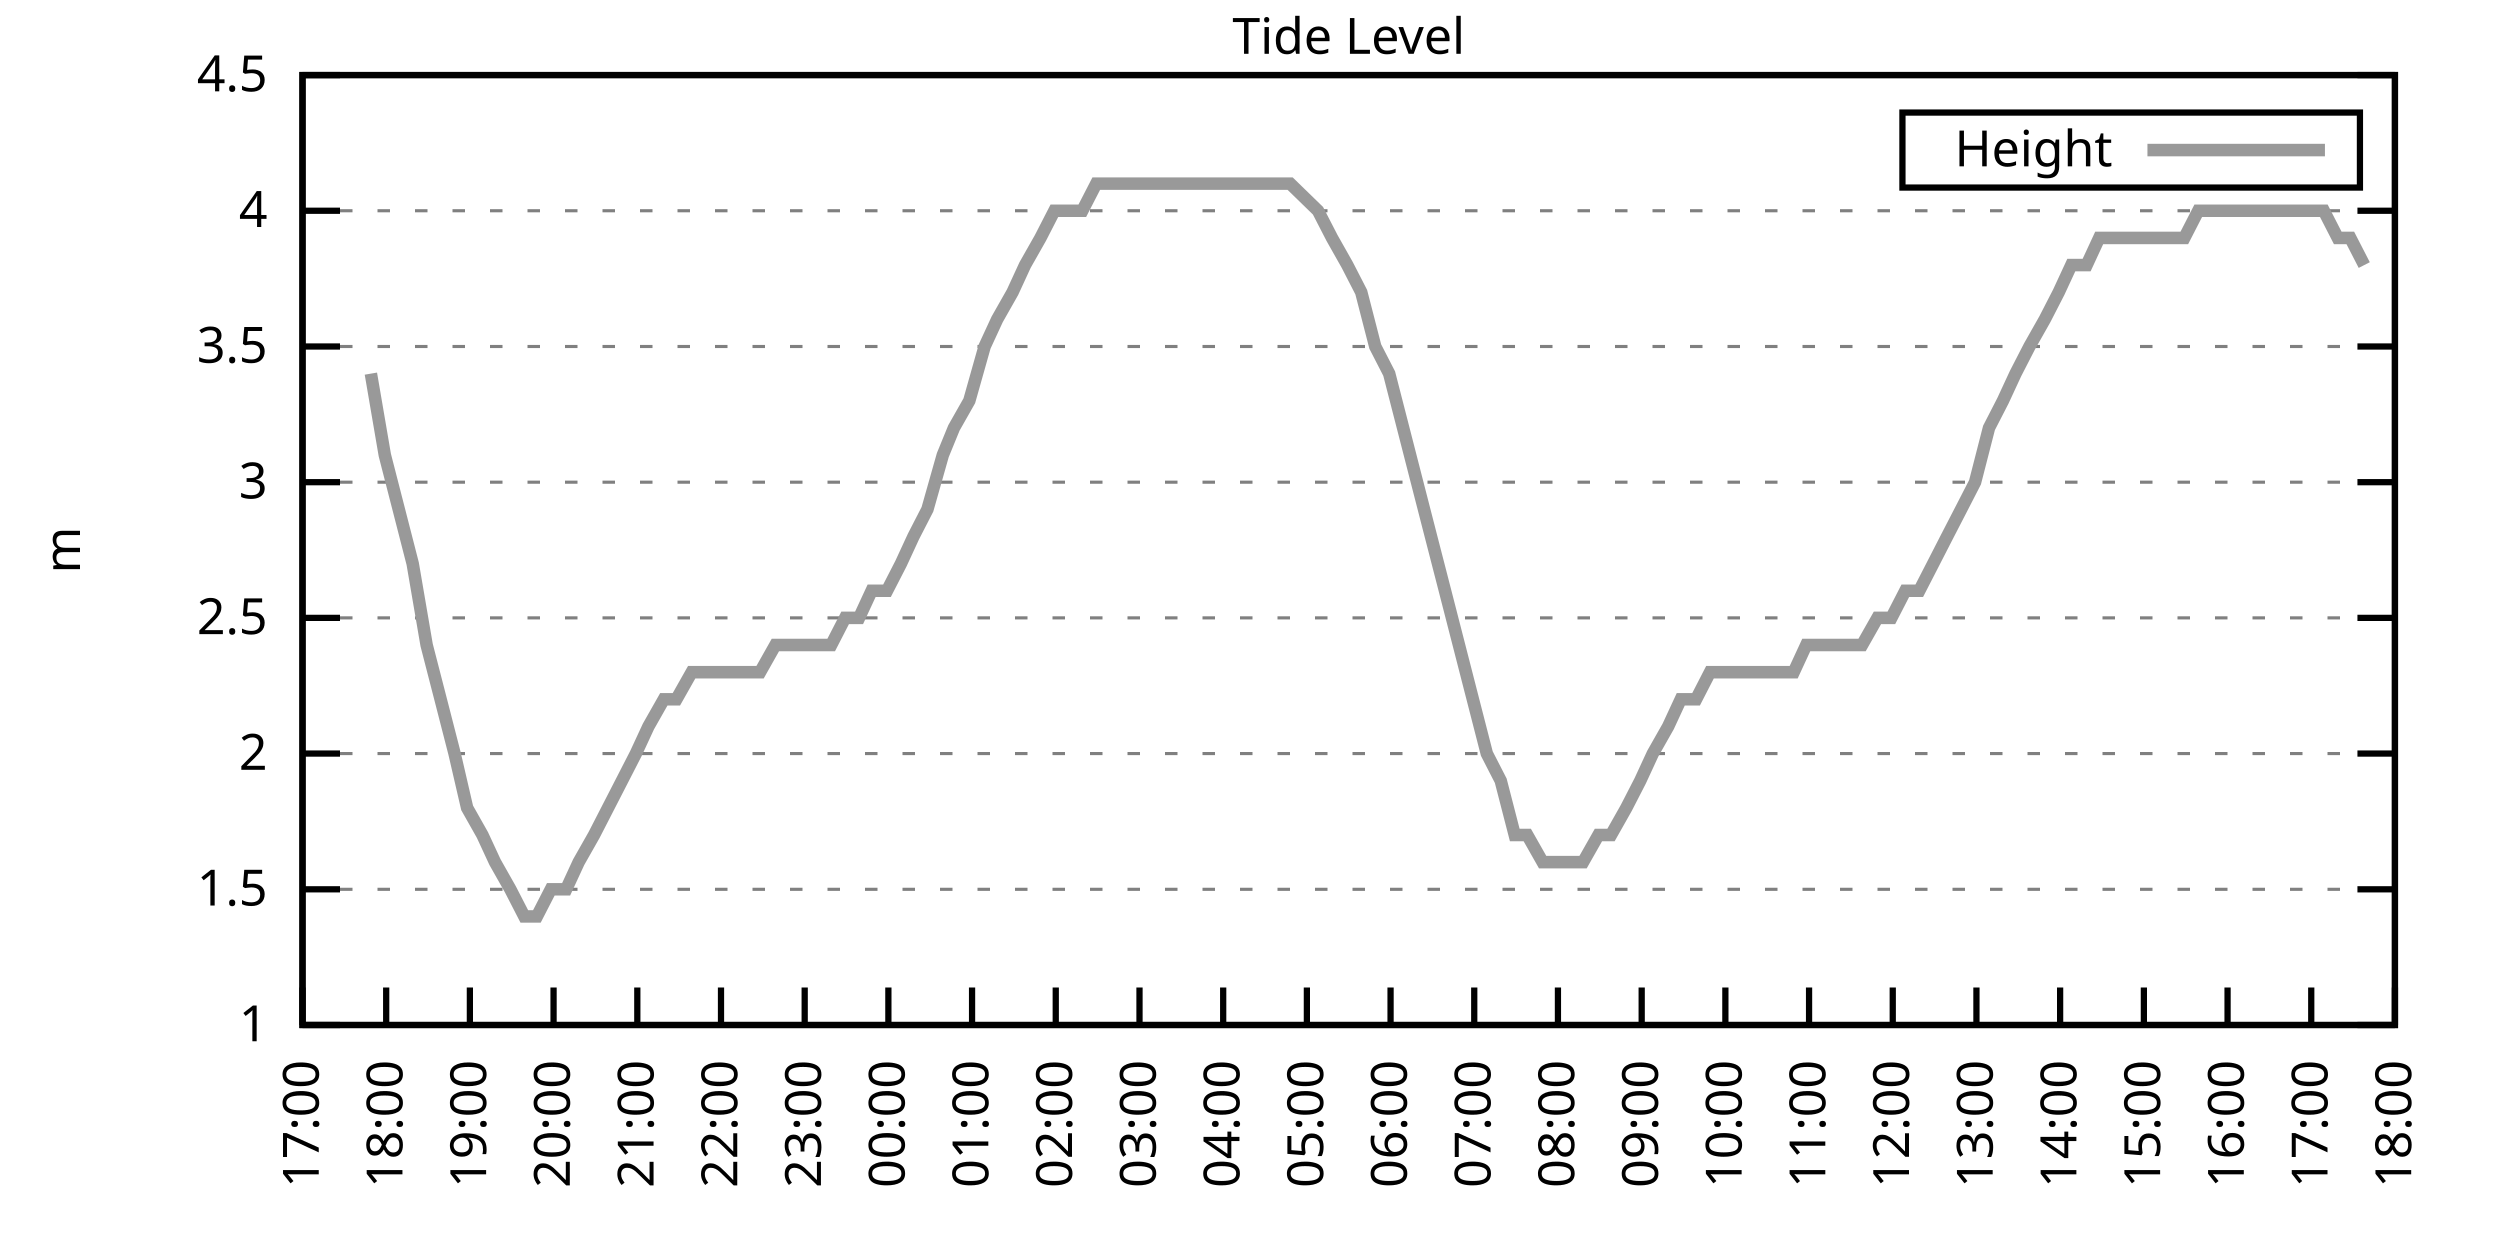
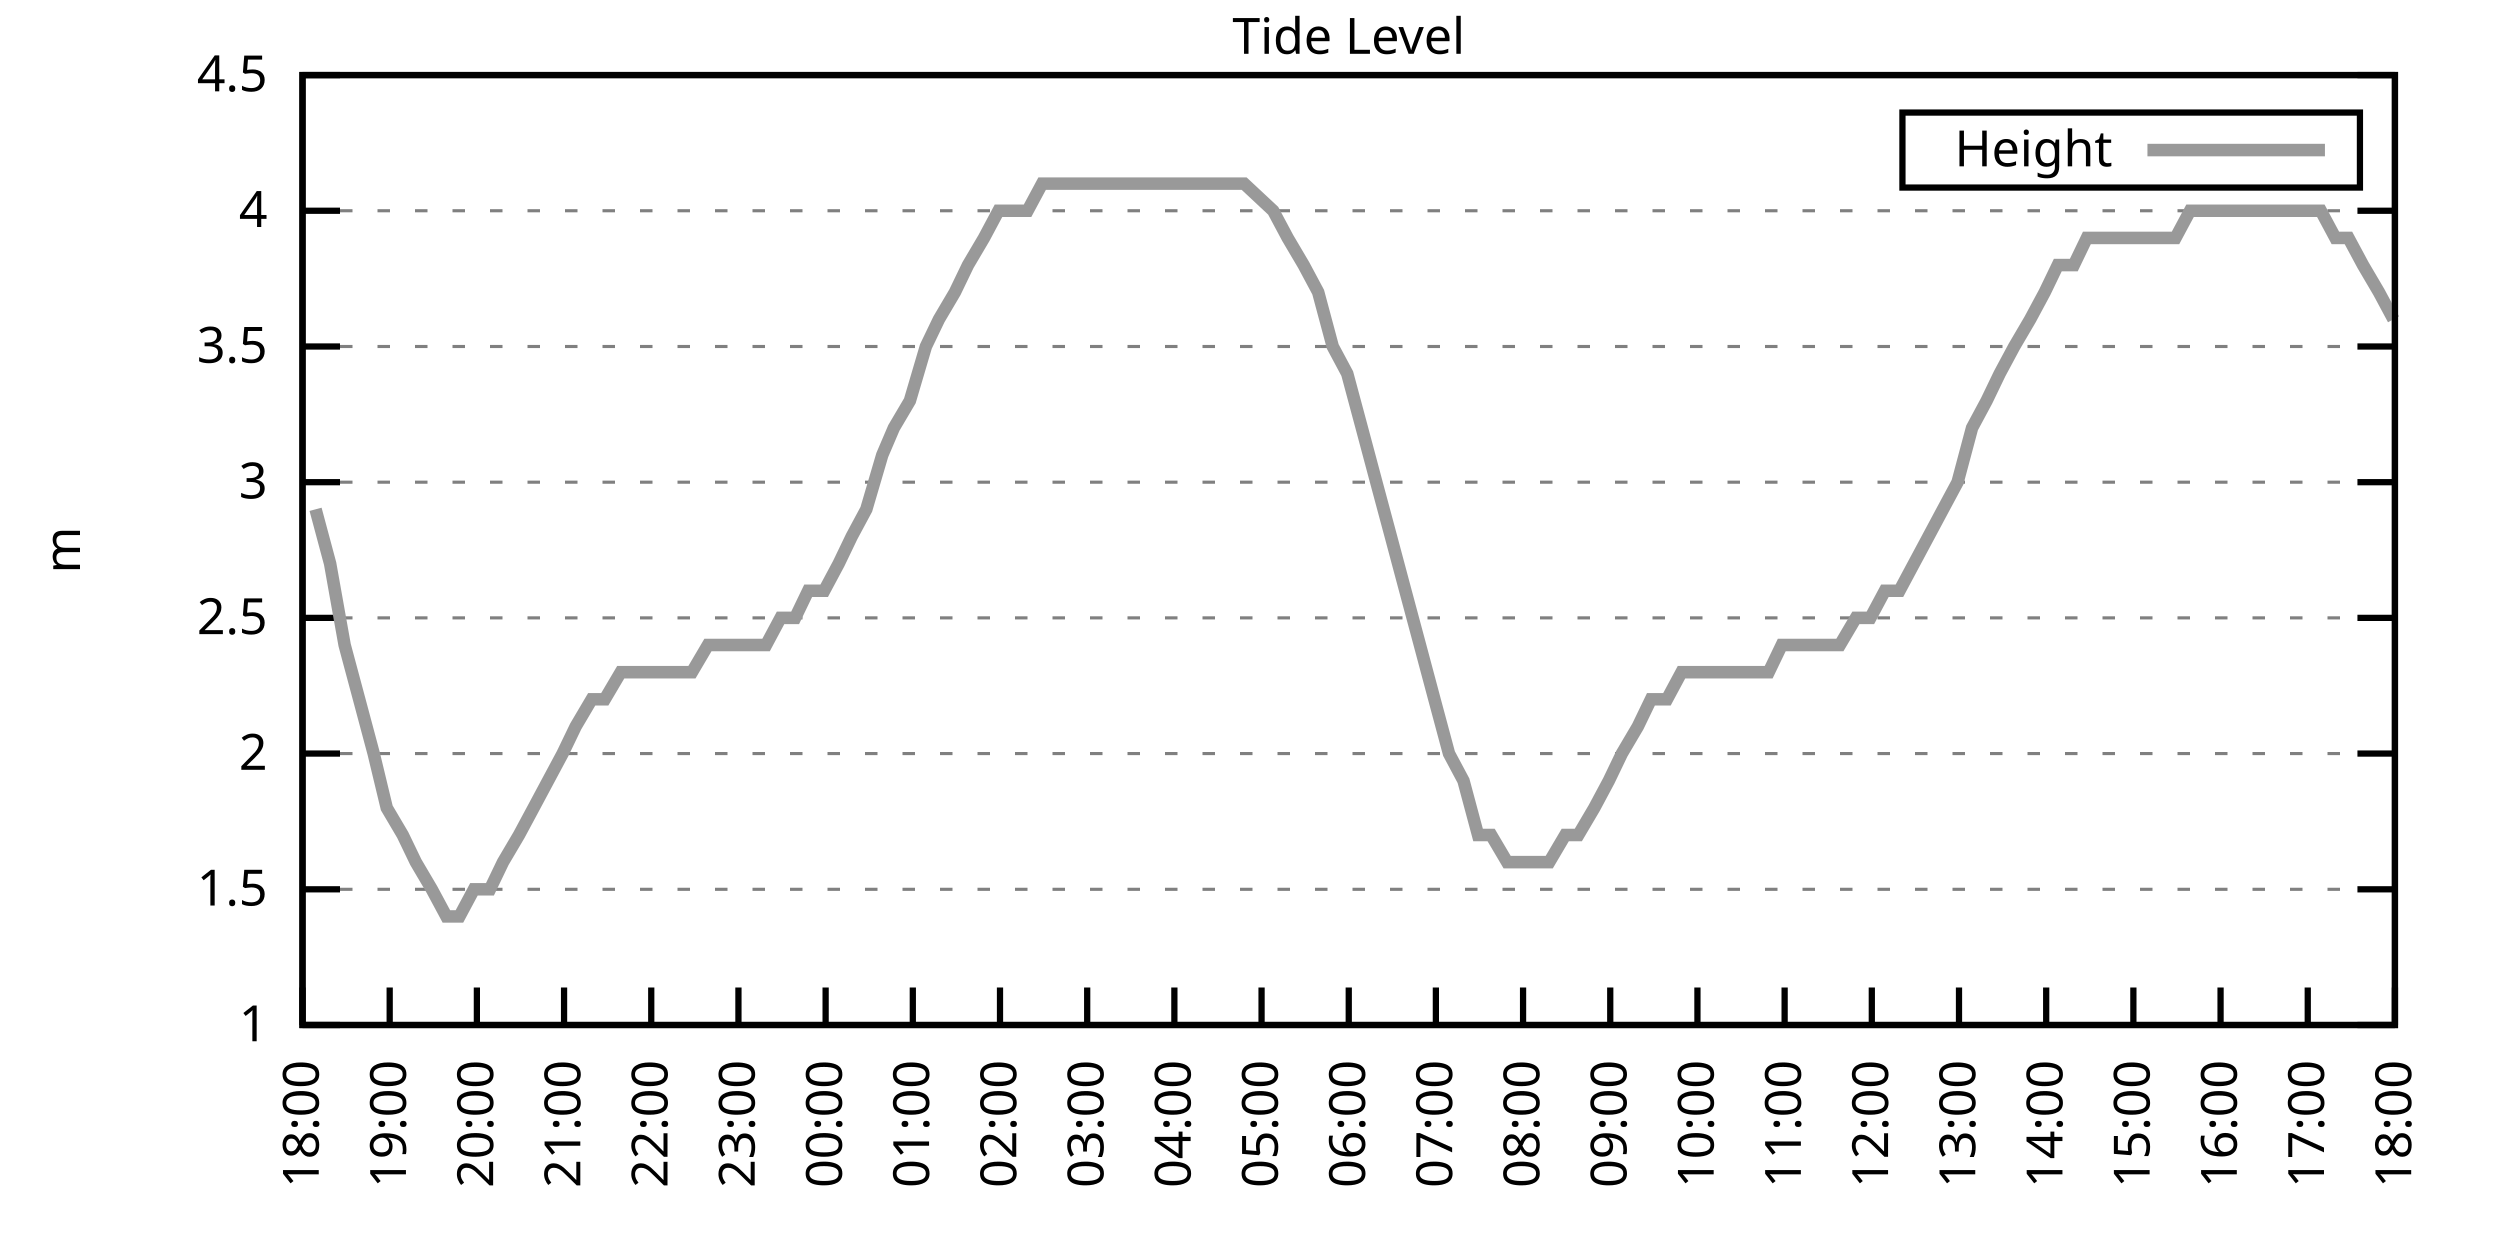
<svg xmlns="http://www.w3.org/2000/svg" xmlns:xlink="http://www.w3.org/1999/xlink" width="400" height="200" viewBox="0 0 400 200">
  <g id="gnuplot_canvas">
    <rect x="0" y="0" width="400" height="200" fill="none" />
    <defs>
      <circle id="gpDot" r="0.5" stroke-width="0.5" stroke="currentColor" />
      <path id="gpPt0" stroke-width="0.333" stroke="currentColor" d="M-1,0 h2 M0,-1 v2" />
      <path id="gpPt1" stroke-width="0.333" stroke="currentColor" d="M-1,-1 L1,1 M1,-1 L-1,1" />
      <path id="gpPt2" stroke-width="0.333" stroke="currentColor" d="M-1,0 L1,0 M0,-1 L0,1 M-1,-1 L1,1 M-1,1 L1,-1" />
      <rect id="gpPt3" stroke-width="0.333" stroke="currentColor" x="-1" y="-1" width="2" height="2" />
      <rect id="gpPt4" stroke-width="0.333" stroke="currentColor" fill="currentColor" x="-1" y="-1" width="2" height="2" />
      <circle id="gpPt5" stroke-width="0.333" stroke="currentColor" cx="0" cy="0" r="1" />
      <use xlink:href="#gpPt5" id="gpPt6" fill="currentColor" stroke="none" />
      <path id="gpPt7" stroke-width="0.333" stroke="currentColor" d="M0,-1.33 L-1.33,0.67 L1.33,0.67 z" />
      <use xlink:href="#gpPt7" id="gpPt8" fill="currentColor" stroke="none" />
      <use xlink:href="#gpPt7" id="gpPt9" stroke="currentColor" transform="rotate(180)" />
      <use xlink:href="#gpPt9" id="gpPt10" fill="currentColor" stroke="none" />
      <use xlink:href="#gpPt3" id="gpPt11" stroke="currentColor" transform="rotate(45)" />
      <use xlink:href="#gpPt11" id="gpPt12" fill="currentColor" stroke="none" />
      <path id="gpPt13" stroke-width="0.333" stroke="currentColor" d="M0,1.330 L1.265,0.411 L0.782,-1.067 L-0.782,-1.076 L-1.265,0.411 z" />
      <use xlink:href="#gpPt13" id="gpPt14" fill="currentColor" stroke="none" />
      <filter id="textbox" filterUnits="objectBoundingBox" x="0" y="0" height="1" width="1">
        <feFlood flood-color="white" flood-opacity="1" result="bgnd" />
        <feComposite in="SourceGraphic" in2="bgnd" operator="atop" />
      </filter>
      <filter id="greybox" filterUnits="objectBoundingBox" x="0" y="0" height="1" width="1">
        <feFlood flood-color="lightgrey" flood-opacity="1" result="grey" />
        <feComposite in="SourceGraphic" in2="grey" operator="atop" />
      </filter>
    </defs>
    <g fill="none" color="white" stroke="currentColor" stroke-width="1.00" stroke-linecap="butt" stroke-linejoin="miter">
</g>
    <g fill="none" color="black" stroke="currentColor" stroke-width="1.00" stroke-linecap="butt" stroke-linejoin="miter">
      <g stroke="none" shape-rendering="crispEdges">
        <polygon fill="rgb(255, 255, 255)" points="48.40,164.00 383.18,164.00 383.18,12.02 48.40,12.02 " />
      </g>
    </g>
    <g fill="none" color="black" stroke="currentColor" stroke-width="1.00" stroke-linecap="butt" stroke-linejoin="miter">
</g>
    <g fill="none" color="black" stroke="black" stroke-width="0.50" stroke-linecap="butt" stroke-linejoin="miter">
</g>
    <g fill="none" color="gray" stroke="currentColor" stroke-width="0.50" stroke-linecap="butt" stroke-linejoin="miter">
      <path stroke="gray" stroke-dasharray="2,4" class="gridline" d="M48.40,164.00 L383.19,164.00  " />
    </g>
    <g fill="none" color="gray" stroke="gray" stroke-width="1.00" stroke-linecap="butt" stroke-linejoin="miter">
</g>
    <g fill="none" color="black" stroke="currentColor" stroke-width="1.00" stroke-linecap="butt" stroke-linejoin="miter">
      <path stroke="black" d="M48.40,164.00 L54.40,164.00 M383.19,164.00 L377.19,164.00  " />
      <g transform="translate(42.80,166.60)" stroke="none" fill="black" font-family="Sans" font-size="8.00" text-anchor="end">
        <text>
          <tspan font-family="Sans"> 1</tspan>
        </text>
      </g>
    </g>
    <g fill="none" color="black" stroke="currentColor" stroke-width="1.00" stroke-linecap="butt" stroke-linejoin="miter">
</g>
    <g fill="none" color="black" stroke="black" stroke-width="0.50" stroke-linecap="butt" stroke-linejoin="miter">
</g>
    <g fill="none" color="gray" stroke="currentColor" stroke-width="0.50" stroke-linecap="butt" stroke-linejoin="miter">
      <path stroke="gray" stroke-dasharray="2,4" class="gridline" d="M48.40,142.29 L383.19,142.29  " />
    </g>
    <g fill="none" color="gray" stroke="gray" stroke-width="1.00" stroke-linecap="butt" stroke-linejoin="miter">
</g>
    <g fill="none" color="black" stroke="currentColor" stroke-width="1.00" stroke-linecap="butt" stroke-linejoin="miter">
      <path stroke="black" d="M48.40,142.29 L54.40,142.29 M383.19,142.29 L377.19,142.29  " />
      <g transform="translate(42.80,144.89)" stroke="none" fill="black" font-family="Sans" font-size="8.00" text-anchor="end">
        <text>
          <tspan font-family="Sans"> 1.5</tspan>
        </text>
      </g>
    </g>
    <g fill="none" color="black" stroke="currentColor" stroke-width="1.00" stroke-linecap="butt" stroke-linejoin="miter">
</g>
    <g fill="none" color="black" stroke="black" stroke-width="0.50" stroke-linecap="butt" stroke-linejoin="miter">
</g>
    <g fill="none" color="gray" stroke="currentColor" stroke-width="0.50" stroke-linecap="butt" stroke-linejoin="miter">
      <path stroke="gray" stroke-dasharray="2,4" class="gridline" d="M48.40,120.57 L383.19,120.57  " />
    </g>
    <g fill="none" color="gray" stroke="gray" stroke-width="1.00" stroke-linecap="butt" stroke-linejoin="miter">
</g>
    <g fill="none" color="black" stroke="currentColor" stroke-width="1.00" stroke-linecap="butt" stroke-linejoin="miter">
      <path stroke="black" d="M48.40,120.57 L54.40,120.57 M383.19,120.57 L377.19,120.57  " />
      <g transform="translate(42.80,123.17)" stroke="none" fill="black" font-family="Sans" font-size="8.00" text-anchor="end">
        <text>
          <tspan font-family="Sans"> 2</tspan>
        </text>
      </g>
    </g>
    <g fill="none" color="black" stroke="currentColor" stroke-width="1.00" stroke-linecap="butt" stroke-linejoin="miter">
</g>
    <g fill="none" color="black" stroke="black" stroke-width="0.50" stroke-linecap="butt" stroke-linejoin="miter">
</g>
    <g fill="none" color="gray" stroke="currentColor" stroke-width="0.50" stroke-linecap="butt" stroke-linejoin="miter">
      <path stroke="gray" stroke-dasharray="2,4" class="gridline" d="M48.40,98.86 L383.19,98.86  " />
    </g>
    <g fill="none" color="gray" stroke="gray" stroke-width="1.00" stroke-linecap="butt" stroke-linejoin="miter">
</g>
    <g fill="none" color="black" stroke="currentColor" stroke-width="1.00" stroke-linecap="butt" stroke-linejoin="miter">
      <path stroke="black" d="M48.40,98.86 L54.40,98.86 M383.19,98.86 L377.19,98.86  " />
      <g transform="translate(42.80,101.46)" stroke="none" fill="black" font-family="Sans" font-size="8.00" text-anchor="end">
        <text>
          <tspan font-family="Sans"> 2.5</tspan>
        </text>
      </g>
    </g>
    <g fill="none" color="black" stroke="currentColor" stroke-width="1.00" stroke-linecap="butt" stroke-linejoin="miter">
</g>
    <g fill="none" color="black" stroke="black" stroke-width="0.50" stroke-linecap="butt" stroke-linejoin="miter">
</g>
    <g fill="none" color="gray" stroke="currentColor" stroke-width="0.50" stroke-linecap="butt" stroke-linejoin="miter">
      <path stroke="gray" stroke-dasharray="2,4" class="gridline" d="M48.40,77.15 L383.19,77.15  " />
    </g>
    <g fill="none" color="gray" stroke="gray" stroke-width="1.00" stroke-linecap="butt" stroke-linejoin="miter">
</g>
    <g fill="none" color="black" stroke="currentColor" stroke-width="1.00" stroke-linecap="butt" stroke-linejoin="miter">
      <path stroke="black" d="M48.40,77.15 L54.40,77.15 M383.19,77.15 L377.19,77.15  " />
      <g transform="translate(42.80,79.75)" stroke="none" fill="black" font-family="Sans" font-size="8.00" text-anchor="end">
        <text>
          <tspan font-family="Sans"> 3</tspan>
        </text>
      </g>
    </g>
    <g fill="none" color="black" stroke="currentColor" stroke-width="1.00" stroke-linecap="butt" stroke-linejoin="miter">
</g>
    <g fill="none" color="black" stroke="black" stroke-width="0.50" stroke-linecap="butt" stroke-linejoin="miter">
</g>
    <g fill="none" color="gray" stroke="currentColor" stroke-width="0.50" stroke-linecap="butt" stroke-linejoin="miter">
      <path stroke="gray" stroke-dasharray="2,4" class="gridline" d="M48.40,55.44 L383.19,55.44  " />
    </g>
    <g fill="none" color="gray" stroke="gray" stroke-width="1.00" stroke-linecap="butt" stroke-linejoin="miter">
</g>
    <g fill="none" color="black" stroke="currentColor" stroke-width="1.00" stroke-linecap="butt" stroke-linejoin="miter">
      <path stroke="black" d="M48.40,55.44 L54.40,55.44 M383.19,55.44 L377.19,55.44  " />
      <g transform="translate(42.80,58.04)" stroke="none" fill="black" font-family="Sans" font-size="8.00" text-anchor="end">
        <text>
          <tspan font-family="Sans"> 3.5</tspan>
        </text>
      </g>
    </g>
    <g fill="none" color="black" stroke="currentColor" stroke-width="1.00" stroke-linecap="butt" stroke-linejoin="miter">
</g>
    <g fill="none" color="black" stroke="black" stroke-width="0.50" stroke-linecap="butt" stroke-linejoin="miter">
</g>
    <g fill="none" color="gray" stroke="currentColor" stroke-width="0.50" stroke-linecap="butt" stroke-linejoin="miter">
      <path stroke="gray" stroke-dasharray="2,4" class="gridline" d="M48.40,33.72 L383.19,33.72  " />
    </g>
    <g fill="none" color="gray" stroke="gray" stroke-width="1.00" stroke-linecap="butt" stroke-linejoin="miter">
</g>
    <g fill="none" color="black" stroke="currentColor" stroke-width="1.00" stroke-linecap="butt" stroke-linejoin="miter">
      <path stroke="black" d="M48.40,33.72 L54.40,33.72 M383.19,33.72 L377.19,33.72  " />
      <g transform="translate(42.80,36.32)" stroke="none" fill="black" font-family="Sans" font-size="8.00" text-anchor="end">
        <text>
          <tspan font-family="Sans"> 4</tspan>
        </text>
      </g>
    </g>
    <g fill="none" color="black" stroke="currentColor" stroke-width="1.00" stroke-linecap="butt" stroke-linejoin="miter">
</g>
    <g fill="none" color="black" stroke="black" stroke-width="0.50" stroke-linecap="butt" stroke-linejoin="miter">
</g>
    <g fill="none" color="gray" stroke="currentColor" stroke-width="0.50" stroke-linecap="butt" stroke-linejoin="miter">
      <path stroke="gray" stroke-dasharray="2,4" class="gridline" d="M48.40,12.01 L383.19,12.01  " />
    </g>
    <g fill="none" color="gray" stroke="gray" stroke-width="1.00" stroke-linecap="butt" stroke-linejoin="miter">
</g>
    <g fill="none" color="black" stroke="currentColor" stroke-width="1.00" stroke-linecap="butt" stroke-linejoin="miter">
      <path stroke="black" d="M48.40,12.01 L54.40,12.01 M383.19,12.01 L377.19,12.01  " />
      <g transform="translate(42.80,14.61)" stroke="none" fill="black" font-family="Sans" font-size="8.00" text-anchor="end">
        <text>
          <tspan font-family="Sans"> 4.5</tspan>
        </text>
      </g>
    </g>
    <g fill="none" color="black" stroke="currentColor" stroke-width="1.00" stroke-linecap="butt" stroke-linejoin="miter">
      <path stroke="black" d="M48.40,164.00 L48.40,158.00  " />
      <g transform="translate(51.00,169.60) rotate(270.00)" stroke="none" fill="black" font-family="Sans" font-size="8.00" text-anchor="end">
        <text>
-           <tspan font-family="Sans">17:00</tspan>
-         </text>
-       </g>
-     </g>
-     <g fill="none" color="black" stroke="currentColor" stroke-width="1.00" stroke-linecap="butt" stroke-linejoin="miter">
-       <path stroke="black" d="M61.79,164.00 L61.79,158.00  " />
-       <g transform="translate(64.39,169.60) rotate(270.00)" stroke="none" fill="black" font-family="Sans" font-size="8.00" text-anchor="end">
-         <text>
          <tspan font-family="Sans">18:00</tspan>
        </text>
      </g>
    </g>
    <g fill="none" color="black" stroke="currentColor" stroke-width="1.00" stroke-linecap="butt" stroke-linejoin="miter">
-       <path stroke="black" d="M75.18,164.00 L75.18,158.00  " />
-       <g transform="translate(77.78,169.60) rotate(270.00)" stroke="none" fill="black" font-family="Sans" font-size="8.00" text-anchor="end">
+       <path stroke="black" d="M62.35,164.00 L62.35,158.00  " />
+       <g transform="translate(64.95,169.60) rotate(270.00)" stroke="none" fill="black" font-family="Sans" font-size="8.00" text-anchor="end">
        <text>
          <tspan font-family="Sans">19:00</tspan>
        </text>
      </g>
    </g>
    <g fill="none" color="black" stroke="currentColor" stroke-width="1.00" stroke-linecap="butt" stroke-linejoin="miter">
-       <path stroke="black" d="M88.57,164.00 L88.57,158.00  " />
-       <g transform="translate(91.17,169.60) rotate(270.00)" stroke="none" fill="black" font-family="Sans" font-size="8.00" text-anchor="end">
+       <path stroke="black" d="M76.30,164.00 L76.30,158.00  " />
+       <g transform="translate(78.90,169.60) rotate(270.00)" stroke="none" fill="black" font-family="Sans" font-size="8.00" text-anchor="end">
        <text>
          <tspan font-family="Sans">20:00</tspan>
        </text>
      </g>
    </g>
    <g fill="none" color="black" stroke="currentColor" stroke-width="1.00" stroke-linecap="butt" stroke-linejoin="miter">
-       <path stroke="black" d="M101.97,164.00 L101.97,158.00  " />
-       <g transform="translate(104.57,169.60) rotate(270.00)" stroke="none" fill="black" font-family="Sans" font-size="8.00" text-anchor="end">
+       <path stroke="black" d="M90.25,164.00 L90.25,158.00  " />
+       <g transform="translate(92.85,169.60) rotate(270.00)" stroke="none" fill="black" font-family="Sans" font-size="8.00" text-anchor="end">
        <text>
          <tspan font-family="Sans">21:00</tspan>
        </text>
      </g>
    </g>
    <g fill="none" color="black" stroke="currentColor" stroke-width="1.00" stroke-linecap="butt" stroke-linejoin="miter">
-       <path stroke="black" d="M115.36,164.00 L115.36,158.00  " />
-       <g transform="translate(117.96,169.60) rotate(270.00)" stroke="none" fill="black" font-family="Sans" font-size="8.00" text-anchor="end">
+       <path stroke="black" d="M104.20,164.00 L104.20,158.00  " />
+       <g transform="translate(106.80,169.60) rotate(270.00)" stroke="none" fill="black" font-family="Sans" font-size="8.00" text-anchor="end">
        <text>
          <tspan font-family="Sans">22:00</tspan>
        </text>
      </g>
    </g>
    <g fill="none" color="black" stroke="currentColor" stroke-width="1.00" stroke-linecap="butt" stroke-linejoin="miter">
-       <path stroke="black" d="M128.75,164.00 L128.75,158.00  " />
-       <g transform="translate(131.35,169.60) rotate(270.00)" stroke="none" fill="black" font-family="Sans" font-size="8.00" text-anchor="end">
+       <path stroke="black" d="M118.15,164.00 L118.15,158.00  " />
+       <g transform="translate(120.75,169.60) rotate(270.00)" stroke="none" fill="black" font-family="Sans" font-size="8.00" text-anchor="end">
        <text>
          <tspan font-family="Sans">23:00</tspan>
        </text>
      </g>
    </g>
    <g fill="none" color="black" stroke="currentColor" stroke-width="1.00" stroke-linecap="butt" stroke-linejoin="miter">
-       <path stroke="black" d="M142.14,164.00 L142.14,158.00  " />
-       <g transform="translate(144.74,169.60) rotate(270.00)" stroke="none" fill="black" font-family="Sans" font-size="8.00" text-anchor="end">
+       <path stroke="black" d="M132.10,164.00 L132.10,158.00  " />
+       <g transform="translate(134.70,169.60) rotate(270.00)" stroke="none" fill="black" font-family="Sans" font-size="8.00" text-anchor="end">
        <text>
          <tspan font-family="Sans">00:00</tspan>
        </text>
      </g>
    </g>
    <g fill="none" color="black" stroke="currentColor" stroke-width="1.00" stroke-linecap="butt" stroke-linejoin="miter">
-       <path stroke="black" d="M155.53,164.00 L155.53,158.00  " />
-       <g transform="translate(158.13,169.60) rotate(270.00)" stroke="none" fill="black" font-family="Sans" font-size="8.00" text-anchor="end">
+       <path stroke="black" d="M146.05,164.00 L146.05,158.00  " />
+       <g transform="translate(148.65,169.60) rotate(270.00)" stroke="none" fill="black" font-family="Sans" font-size="8.00" text-anchor="end">
        <text>
          <tspan font-family="Sans">01:00</tspan>
        </text>
      </g>
    </g>
    <g fill="none" color="black" stroke="currentColor" stroke-width="1.00" stroke-linecap="butt" stroke-linejoin="miter">
-       <path stroke="black" d="M168.92,164.00 L168.92,158.00  " />
-       <g transform="translate(171.52,169.60) rotate(270.00)" stroke="none" fill="black" font-family="Sans" font-size="8.00" text-anchor="end">
+       <path stroke="black" d="M160.00,164.00 L160.00,158.00  " />
+       <g transform="translate(162.60,169.60) rotate(270.00)" stroke="none" fill="black" font-family="Sans" font-size="8.00" text-anchor="end">
        <text>
          <tspan font-family="Sans">02:00</tspan>
        </text>
      </g>
    </g>
    <g fill="none" color="black" stroke="currentColor" stroke-width="1.00" stroke-linecap="butt" stroke-linejoin="miter">
-       <path stroke="black" d="M182.32,164.00 L182.32,158.00  " />
-       <g transform="translate(184.92,169.60) rotate(270.00)" stroke="none" fill="black" font-family="Sans" font-size="8.00" text-anchor="end">
+       <path stroke="black" d="M173.95,164.00 L173.95,158.00  " />
+       <g transform="translate(176.55,169.60) rotate(270.00)" stroke="none" fill="black" font-family="Sans" font-size="8.00" text-anchor="end">
        <text>
          <tspan font-family="Sans">03:00</tspan>
        </text>
      </g>
    </g>
    <g fill="none" color="black" stroke="currentColor" stroke-width="1.00" stroke-linecap="butt" stroke-linejoin="miter">
-       <path stroke="black" d="M195.71,164.00 L195.71,158.00  " />
-       <g transform="translate(198.31,169.60) rotate(270.00)" stroke="none" fill="black" font-family="Sans" font-size="8.00" text-anchor="end">
+       <path stroke="black" d="M187.90,164.00 L187.90,158.00  " />
+       <g transform="translate(190.50,169.60) rotate(270.00)" stroke="none" fill="black" font-family="Sans" font-size="8.00" text-anchor="end">
        <text>
          <tspan font-family="Sans">04:00</tspan>
        </text>
      </g>
    </g>
    <g fill="none" color="black" stroke="currentColor" stroke-width="1.00" stroke-linecap="butt" stroke-linejoin="miter">
-       <path stroke="black" d="M209.10,164.00 L209.10,158.00  " />
-       <g transform="translate(211.70,169.60) rotate(270.00)" stroke="none" fill="black" font-family="Sans" font-size="8.00" text-anchor="end">
+       <path stroke="black" d="M201.85,164.00 L201.85,158.00  " />
+       <g transform="translate(204.45,169.60) rotate(270.00)" stroke="none" fill="black" font-family="Sans" font-size="8.00" text-anchor="end">
        <text>
          <tspan font-family="Sans">05:00</tspan>
        </text>
      </g>
    </g>
    <g fill="none" color="black" stroke="currentColor" stroke-width="1.00" stroke-linecap="butt" stroke-linejoin="miter">
-       <path stroke="black" d="M222.49,164.00 L222.49,158.00  " />
-       <g transform="translate(225.09,169.60) rotate(270.00)" stroke="none" fill="black" font-family="Sans" font-size="8.00" text-anchor="end">
+       <path stroke="black" d="M215.80,164.00 L215.80,158.00  " />
+       <g transform="translate(218.40,169.60) rotate(270.00)" stroke="none" fill="black" font-family="Sans" font-size="8.00" text-anchor="end">
        <text>
          <tspan font-family="Sans">06:00</tspan>
        </text>
      </g>
    </g>
    <g fill="none" color="black" stroke="currentColor" stroke-width="1.00" stroke-linecap="butt" stroke-linejoin="miter">
-       <path stroke="black" d="M235.88,164.00 L235.88,158.00  " />
-       <g transform="translate(238.48,169.60) rotate(270.00)" stroke="none" fill="black" font-family="Sans" font-size="8.00" text-anchor="end">
+       <path stroke="black" d="M229.74,164.00 L229.74,158.00  " />
+       <g transform="translate(232.34,169.60) rotate(270.00)" stroke="none" fill="black" font-family="Sans" font-size="8.00" text-anchor="end">
        <text>
          <tspan font-family="Sans">07:00</tspan>
        </text>
      </g>
    </g>
    <g fill="none" color="black" stroke="currentColor" stroke-width="1.00" stroke-linecap="butt" stroke-linejoin="miter">
-       <path stroke="black" d="M249.27,164.00 L249.27,158.00  " />
-       <g transform="translate(251.87,169.60) rotate(270.00)" stroke="none" fill="black" font-family="Sans" font-size="8.00" text-anchor="end">
+       <path stroke="black" d="M243.69,164.00 L243.69,158.00  " />
+       <g transform="translate(246.29,169.60) rotate(270.00)" stroke="none" fill="black" font-family="Sans" font-size="8.00" text-anchor="end">
        <text>
          <tspan font-family="Sans">08:00</tspan>
        </text>
      </g>
    </g>
    <g fill="none" color="black" stroke="currentColor" stroke-width="1.00" stroke-linecap="butt" stroke-linejoin="miter">
-       <path stroke="black" d="M262.67,164.00 L262.67,158.00  " />
-       <g transform="translate(265.27,169.60) rotate(270.00)" stroke="none" fill="black" font-family="Sans" font-size="8.00" text-anchor="end">
+       <path stroke="black" d="M257.64,164.00 L257.64,158.00  " />
+       <g transform="translate(260.24,169.60) rotate(270.00)" stroke="none" fill="black" font-family="Sans" font-size="8.00" text-anchor="end">
        <text>
          <tspan font-family="Sans">09:00</tspan>
        </text>
      </g>
    </g>
    <g fill="none" color="black" stroke="currentColor" stroke-width="1.00" stroke-linecap="butt" stroke-linejoin="miter">
-       <path stroke="black" d="M276.06,164.00 L276.06,158.00  " />
-       <g transform="translate(278.66,169.60) rotate(270.00)" stroke="none" fill="black" font-family="Sans" font-size="8.00" text-anchor="end">
+       <path stroke="black" d="M271.59,164.00 L271.59,158.00  " />
+       <g transform="translate(274.19,169.60) rotate(270.00)" stroke="none" fill="black" font-family="Sans" font-size="8.00" text-anchor="end">
        <text>
          <tspan font-family="Sans">10:00</tspan>
        </text>
      </g>
    </g>
    <g fill="none" color="black" stroke="currentColor" stroke-width="1.00" stroke-linecap="butt" stroke-linejoin="miter">
-       <path stroke="black" d="M289.45,164.00 L289.45,158.00  " />
-       <g transform="translate(292.05,169.60) rotate(270.00)" stroke="none" fill="black" font-family="Sans" font-size="8.00" text-anchor="end">
+       <path stroke="black" d="M285.54,164.00 L285.54,158.00  " />
+       <g transform="translate(288.14,169.60) rotate(270.00)" stroke="none" fill="black" font-family="Sans" font-size="8.00" text-anchor="end">
        <text>
          <tspan font-family="Sans">11:00</tspan>
        </text>
      </g>
    </g>
    <g fill="none" color="black" stroke="currentColor" stroke-width="1.00" stroke-linecap="butt" stroke-linejoin="miter">
-       <path stroke="black" d="M302.84,164.00 L302.84,158.00  " />
-       <g transform="translate(305.44,169.60) rotate(270.00)" stroke="none" fill="black" font-family="Sans" font-size="8.00" text-anchor="end">
+       <path stroke="black" d="M299.49,164.00 L299.49,158.00  " />
+       <g transform="translate(302.09,169.60) rotate(270.00)" stroke="none" fill="black" font-family="Sans" font-size="8.00" text-anchor="end">
        <text>
          <tspan font-family="Sans">12:00</tspan>
        </text>
      </g>
    </g>
    <g fill="none" color="black" stroke="currentColor" stroke-width="1.00" stroke-linecap="butt" stroke-linejoin="miter">
-       <path stroke="black" d="M316.23,164.00 L316.23,158.00  " />
-       <g transform="translate(318.83,169.60) rotate(270.00)" stroke="none" fill="black" font-family="Sans" font-size="8.00" text-anchor="end">
+       <path stroke="black" d="M313.44,164.00 L313.44,158.00  " />
+       <g transform="translate(316.04,169.60) rotate(270.00)" stroke="none" fill="black" font-family="Sans" font-size="8.00" text-anchor="end">
        <text>
          <tspan font-family="Sans">13:00</tspan>
        </text>
      </g>
    </g>
    <g fill="none" color="black" stroke="currentColor" stroke-width="1.00" stroke-linecap="butt" stroke-linejoin="miter">
-       <path stroke="black" d="M329.62,164.00 L329.62,158.00  " />
-       <g transform="translate(332.22,169.60) rotate(270.00)" stroke="none" fill="black" font-family="Sans" font-size="8.00" text-anchor="end">
+       <path stroke="black" d="M327.39,164.00 L327.39,158.00  " />
+       <g transform="translate(329.99,169.60) rotate(270.00)" stroke="none" fill="black" font-family="Sans" font-size="8.00" text-anchor="end">
        <text>
          <tspan font-family="Sans">14:00</tspan>
        </text>
      </g>
    </g>
    <g fill="none" color="black" stroke="currentColor" stroke-width="1.00" stroke-linecap="butt" stroke-linejoin="miter">
-       <path stroke="black" d="M343.02,164.00 L343.02,158.00  " />
-       <g transform="translate(345.62,169.60) rotate(270.00)" stroke="none" fill="black" font-family="Sans" font-size="8.00" text-anchor="end">
+       <path stroke="black" d="M341.34,164.00 L341.34,158.00  " />
+       <g transform="translate(343.94,169.60) rotate(270.00)" stroke="none" fill="black" font-family="Sans" font-size="8.00" text-anchor="end">
        <text>
          <tspan font-family="Sans">15:00</tspan>
        </text>
      </g>
    </g>
    <g fill="none" color="black" stroke="currentColor" stroke-width="1.00" stroke-linecap="butt" stroke-linejoin="miter">
-       <path stroke="black" d="M356.41,164.00 L356.41,158.00  " />
-       <g transform="translate(359.01,169.60) rotate(270.00)" stroke="none" fill="black" font-family="Sans" font-size="8.00" text-anchor="end">
+       <path stroke="black" d="M355.29,164.00 L355.29,158.00  " />
+       <g transform="translate(357.89,169.60) rotate(270.00)" stroke="none" fill="black" font-family="Sans" font-size="8.00" text-anchor="end">
        <text>
          <tspan font-family="Sans">16:00</tspan>
        </text>
      </g>
    </g>
    <g fill="none" color="black" stroke="currentColor" stroke-width="1.00" stroke-linecap="butt" stroke-linejoin="miter">
-       <path stroke="black" d="M369.80,164.00 L369.80,158.00  " />
-       <g transform="translate(372.40,169.60) rotate(270.00)" stroke="none" fill="black" font-family="Sans" font-size="8.00" text-anchor="end">
+       <path stroke="black" d="M369.24,164.00 L369.24,158.00  " />
+       <g transform="translate(371.84,169.60) rotate(270.00)" stroke="none" fill="black" font-family="Sans" font-size="8.00" text-anchor="end">
        <text>
          <tspan font-family="Sans">17:00</tspan>
        </text>
      </g>
    </g>
    <g fill="none" color="black" stroke="currentColor" stroke-width="1.00" stroke-linecap="butt" stroke-linejoin="miter">
      <path stroke="black" d="M383.19,164.00 L383.19,158.00  " />
      <g transform="translate(385.79,169.60) rotate(270.00)" stroke="none" fill="black" font-family="Sans" font-size="8.00" text-anchor="end">
        <text>
          <tspan font-family="Sans">18:00</tspan>
        </text>
      </g>
    </g>
    <g fill="none" color="black" stroke="currentColor" stroke-width="1.00" stroke-linecap="butt" stroke-linejoin="miter">
</g>
    <g fill="none" color="black" stroke="currentColor" stroke-width="1.00" stroke-linecap="butt" stroke-linejoin="miter">
      <path stroke="black" d="M48.40,12.01 L48.40,164.00 L383.19,164.00 L383.19,12.01 L48.40,12.01 Z  " />
    </g>
    <g fill="none" color="black" stroke="currentColor" stroke-width="1.00" stroke-linecap="butt" stroke-linejoin="miter">
</g>
    <g fill="none" color="black" stroke="currentColor" stroke-width="1.00" stroke-linecap="butt" stroke-linejoin="miter">
      <path stroke="black" d="M304.39,30.01 L304.39,18.01 L377.59,18.01 L377.59,30.01 L304.39,30.01 Z  " />
    </g>
    <g id="Tide_level_plot_1">
      <g fill="none" color="white" stroke="black" stroke-width="2.00" stroke-linecap="butt" stroke-linejoin="miter">
</g>
      <g fill="none" color="black" stroke="currentColor" stroke-width="2.00" stroke-linecap="butt" stroke-linejoin="miter">
        <g transform="translate(337.99,26.61)" stroke="none" fill="black" font-family="Sans" font-size="8.00" text-anchor="end">
          <text>
            <tspan font-family="Sans">Height</tspan>
          </text>
        </g>
      </g>
      <g fill="none" color="black" stroke="currentColor" stroke-width="2.00" stroke-linecap="butt" stroke-linejoin="miter">
-         <path stroke="rgb(153, 153, 153)" d="M343.59,24.01 L371.99,24.01 M59.34,59.78 L61.57,72.81 L63.80,81.49 L66.03,90.18 L68.26,103.20 L70.50,111.89   L72.73,120.57 L74.74,129.26 L77.19,133.60 L79.20,137.94 L81.66,142.29 L83.89,146.63 L85.90,146.63 L88.13,142.29   L90.58,142.29 L92.59,137.94 L95.05,133.60 L97.28,129.26 L99.51,124.92 L101.74,120.57 L103.75,116.23 L106.21,111.89   L108.22,111.89 L110.67,107.55 L112.68,107.55 L114.91,107.55 L117.37,107.55 L119.60,107.55 L121.61,107.55 L124.06,103.20   L126.29,103.20 L128.53,103.20 L130.54,103.20 L132.99,103.20 L135.22,98.86 L137.45,98.86 L139.46,94.52 L141.92,94.52   L144.15,90.18 L146.16,85.83 L148.39,81.49 L150.85,72.81 L152.63,68.46 L155.09,64.12 L157.54,55.44 L159.55,51.09   L162.01,46.75 L164.01,42.41 L166.47,38.07 L168.70,33.72 L170.93,33.72 L173.17,33.72 L175.40,29.38 L177.63,29.38   L179.64,29.38 L184.32,29.38 L186.33,29.38 L188.79,29.38 L190.80,29.38 L193.03,29.38 L195.48,29.38 L197.49,29.38   L199.73,29.38 L201.96,29.38 L204.19,29.38 L206.42,29.38 L210.88,33.72 L213.12,38.07 L215.57,42.41 L217.80,46.75   L220.04,55.44 L222.27,59.78 L224.50,68.46 L226.73,77.15 L228.96,85.83 L231.20,94.52 L233.43,103.20 L235.66,111.89   L237.89,120.57 L240.12,124.92 L242.36,133.60 L244.36,133.60 L246.82,137.94 L248.83,137.94 L251.06,137.94 L253.29,137.94   L255.75,133.60 L257.76,133.60 L260.21,129.26 L262.44,124.92 L264.45,120.57 L266.91,116.23 L268.92,111.89 L271.37,111.89   L273.60,107.55 L275.61,107.55 L277.84,107.55 L280.07,107.55 L282.53,107.55 L284.76,107.55 L286.99,107.55 L289.00,103.20   L291.46,103.20 L293.69,103.20 L295.92,103.20 L297.93,103.20 L300.39,98.86 L302.62,98.86 L304.85,94.52 L307.08,94.52   L309.31,90.18 L311.54,85.83 L313.78,81.49 L316.01,77.15 L318.24,68.46 L320.47,64.12 L322.48,59.78 L324.71,55.44   L327.17,51.09 L329.40,46.75 L331.41,42.41 L333.86,42.41 L335.87,38.07 L338.33,38.07 L340.56,38.07 L342.57,38.07   L344.80,38.07 L347.26,38.07 L349.49,38.07 L351.72,33.72 L353.95,33.72 L356.18,33.72 L358.42,33.72 L360.65,33.72   L362.88,33.72 L365.11,33.72 L367.12,33.72 L369.35,33.72 L371.81,33.72 L374.04,38.07 L376.05,38.07 L378.28,42.41    " />
+         <path stroke="rgb(153, 153, 153)" d="M343.59,24.01 L371.99,24.01 M50.49,81.49 L52.82,90.18 L55.14,103.20 L57.47,111.89 L59.79,120.57 L61.88,129.26   L64.44,133.60 L66.53,137.94 L69.09,142.29 L71.42,146.63 L73.51,146.63 L75.83,142.29 L78.39,142.29 L80.48,137.94   L83.04,133.60 L85.37,129.26 L87.69,124.92 L90.02,120.57 L92.11,116.23 L94.67,111.89 L96.76,111.89 L99.32,107.55   L101.41,107.55 L103.73,107.55 L106.29,107.55 L108.62,107.55 L110.71,107.55 L113.27,103.20 L115.59,103.20 L117.92,103.20   L120.01,103.20 L122.57,103.20 L124.89,98.86 L127.22,98.86 L129.31,94.52 L131.87,94.52 L134.19,90.18 L136.28,85.83   L138.61,81.49 L141.16,72.81 L143.02,68.46 L145.58,64.12 L148.14,55.44 L150.23,51.09 L152.79,46.75 L154.88,42.41   L157.44,38.07 L159.76,33.72 L162.09,33.72 L164.41,33.72 L166.74,29.38 L169.06,29.38 L171.16,29.38 L176.04,29.38   L178.13,29.38 L180.69,29.38 L182.78,29.38 L185.11,29.38 L187.66,29.38 L189.76,29.38 L192.08,29.38 L194.41,29.38   L196.73,29.38 L199.06,29.38 L203.71,33.72 L206.03,38.07 L208.59,42.41 L210.91,46.75 L213.24,55.44 L215.56,59.78   L217.89,68.46 L220.21,77.15 L222.54,85.83 L224.86,94.52 L227.19,103.20 L229.51,111.89 L231.84,120.57 L234.16,124.92   L236.49,133.60 L238.58,133.60 L241.14,137.94 L243.23,137.94 L245.55,137.94 L247.88,137.94 L250.44,133.60 L252.53,133.60   L255.09,129.26 L257.41,124.92 L259.50,120.57 L262.06,116.23 L264.15,111.89 L266.71,111.89 L269.04,107.55 L271.13,107.55   L273.45,107.55 L275.78,107.55 L278.34,107.55 L280.66,107.55 L282.99,107.55 L285.08,103.20 L287.64,103.20 L289.96,103.20   L292.29,103.20 L294.38,103.20 L296.94,98.86 L299.26,98.86 L301.58,94.52 L303.91,94.52 L306.23,90.18 L308.56,85.83   L310.88,81.49 L313.21,77.15 L315.53,68.46 L317.86,64.12 L319.95,59.78 L322.28,55.44 L324.83,51.09 L327.16,46.75   L329.25,42.41 L331.81,42.41 L333.90,38.07 L336.46,38.07 L338.78,38.07 L340.88,38.07 L343.20,38.07 L345.76,38.07   L348.08,38.07 L350.41,33.72 L352.73,33.72 L355.06,33.72 L357.38,33.72 L359.71,33.72 L362.03,33.72 L364.36,33.72   L366.45,33.72 L368.78,33.72 L371.33,33.72 L373.66,38.07 L375.75,38.07 L378.08,42.41 L380.63,46.75 L382.96,51.09    " />
      </g>
    </g>
    <g fill="none" color="black" stroke="currentColor" stroke-width="2.00" stroke-linecap="butt" stroke-linejoin="miter">
</g>
    <g fill="none" color="black" stroke="black" stroke-width="1.00" stroke-linecap="butt" stroke-linejoin="miter">
</g>
    <g fill="none" color="black" stroke="currentColor" stroke-width="1.00" stroke-linecap="butt" stroke-linejoin="miter">
      <path stroke="black" d="M48.40,12.01 L48.40,164.00 L383.19,164.00 L383.19,12.01 L48.40,12.01 Z  " />
      <g transform="translate(12.80,88.01) rotate(270.00)" stroke="none" fill="black" font-family="Sans" font-size="8.00" text-anchor="middle">
        <text>
          <tspan font-family="Sans">m</tspan>
        </text>
      </g>
    </g>
    <g fill="none" color="black" stroke="currentColor" stroke-width="1.00" stroke-linecap="butt" stroke-linejoin="miter">
</g>
    <g fill="none" color="black" stroke="currentColor" stroke-width="1.00" stroke-linecap="butt" stroke-linejoin="miter">
      <g transform="translate(215.79,8.61)" stroke="none" fill="black" font-family="Sans" font-size="8.00" text-anchor="middle">
        <text>
          <tspan font-family="Sans">Tide Level</tspan>
        </text>
      </g>
    </g>
    <g fill="none" color="black" stroke="currentColor" stroke-width="1.00" stroke-linecap="butt" stroke-linejoin="miter">
</g>
  </g>
</svg>
